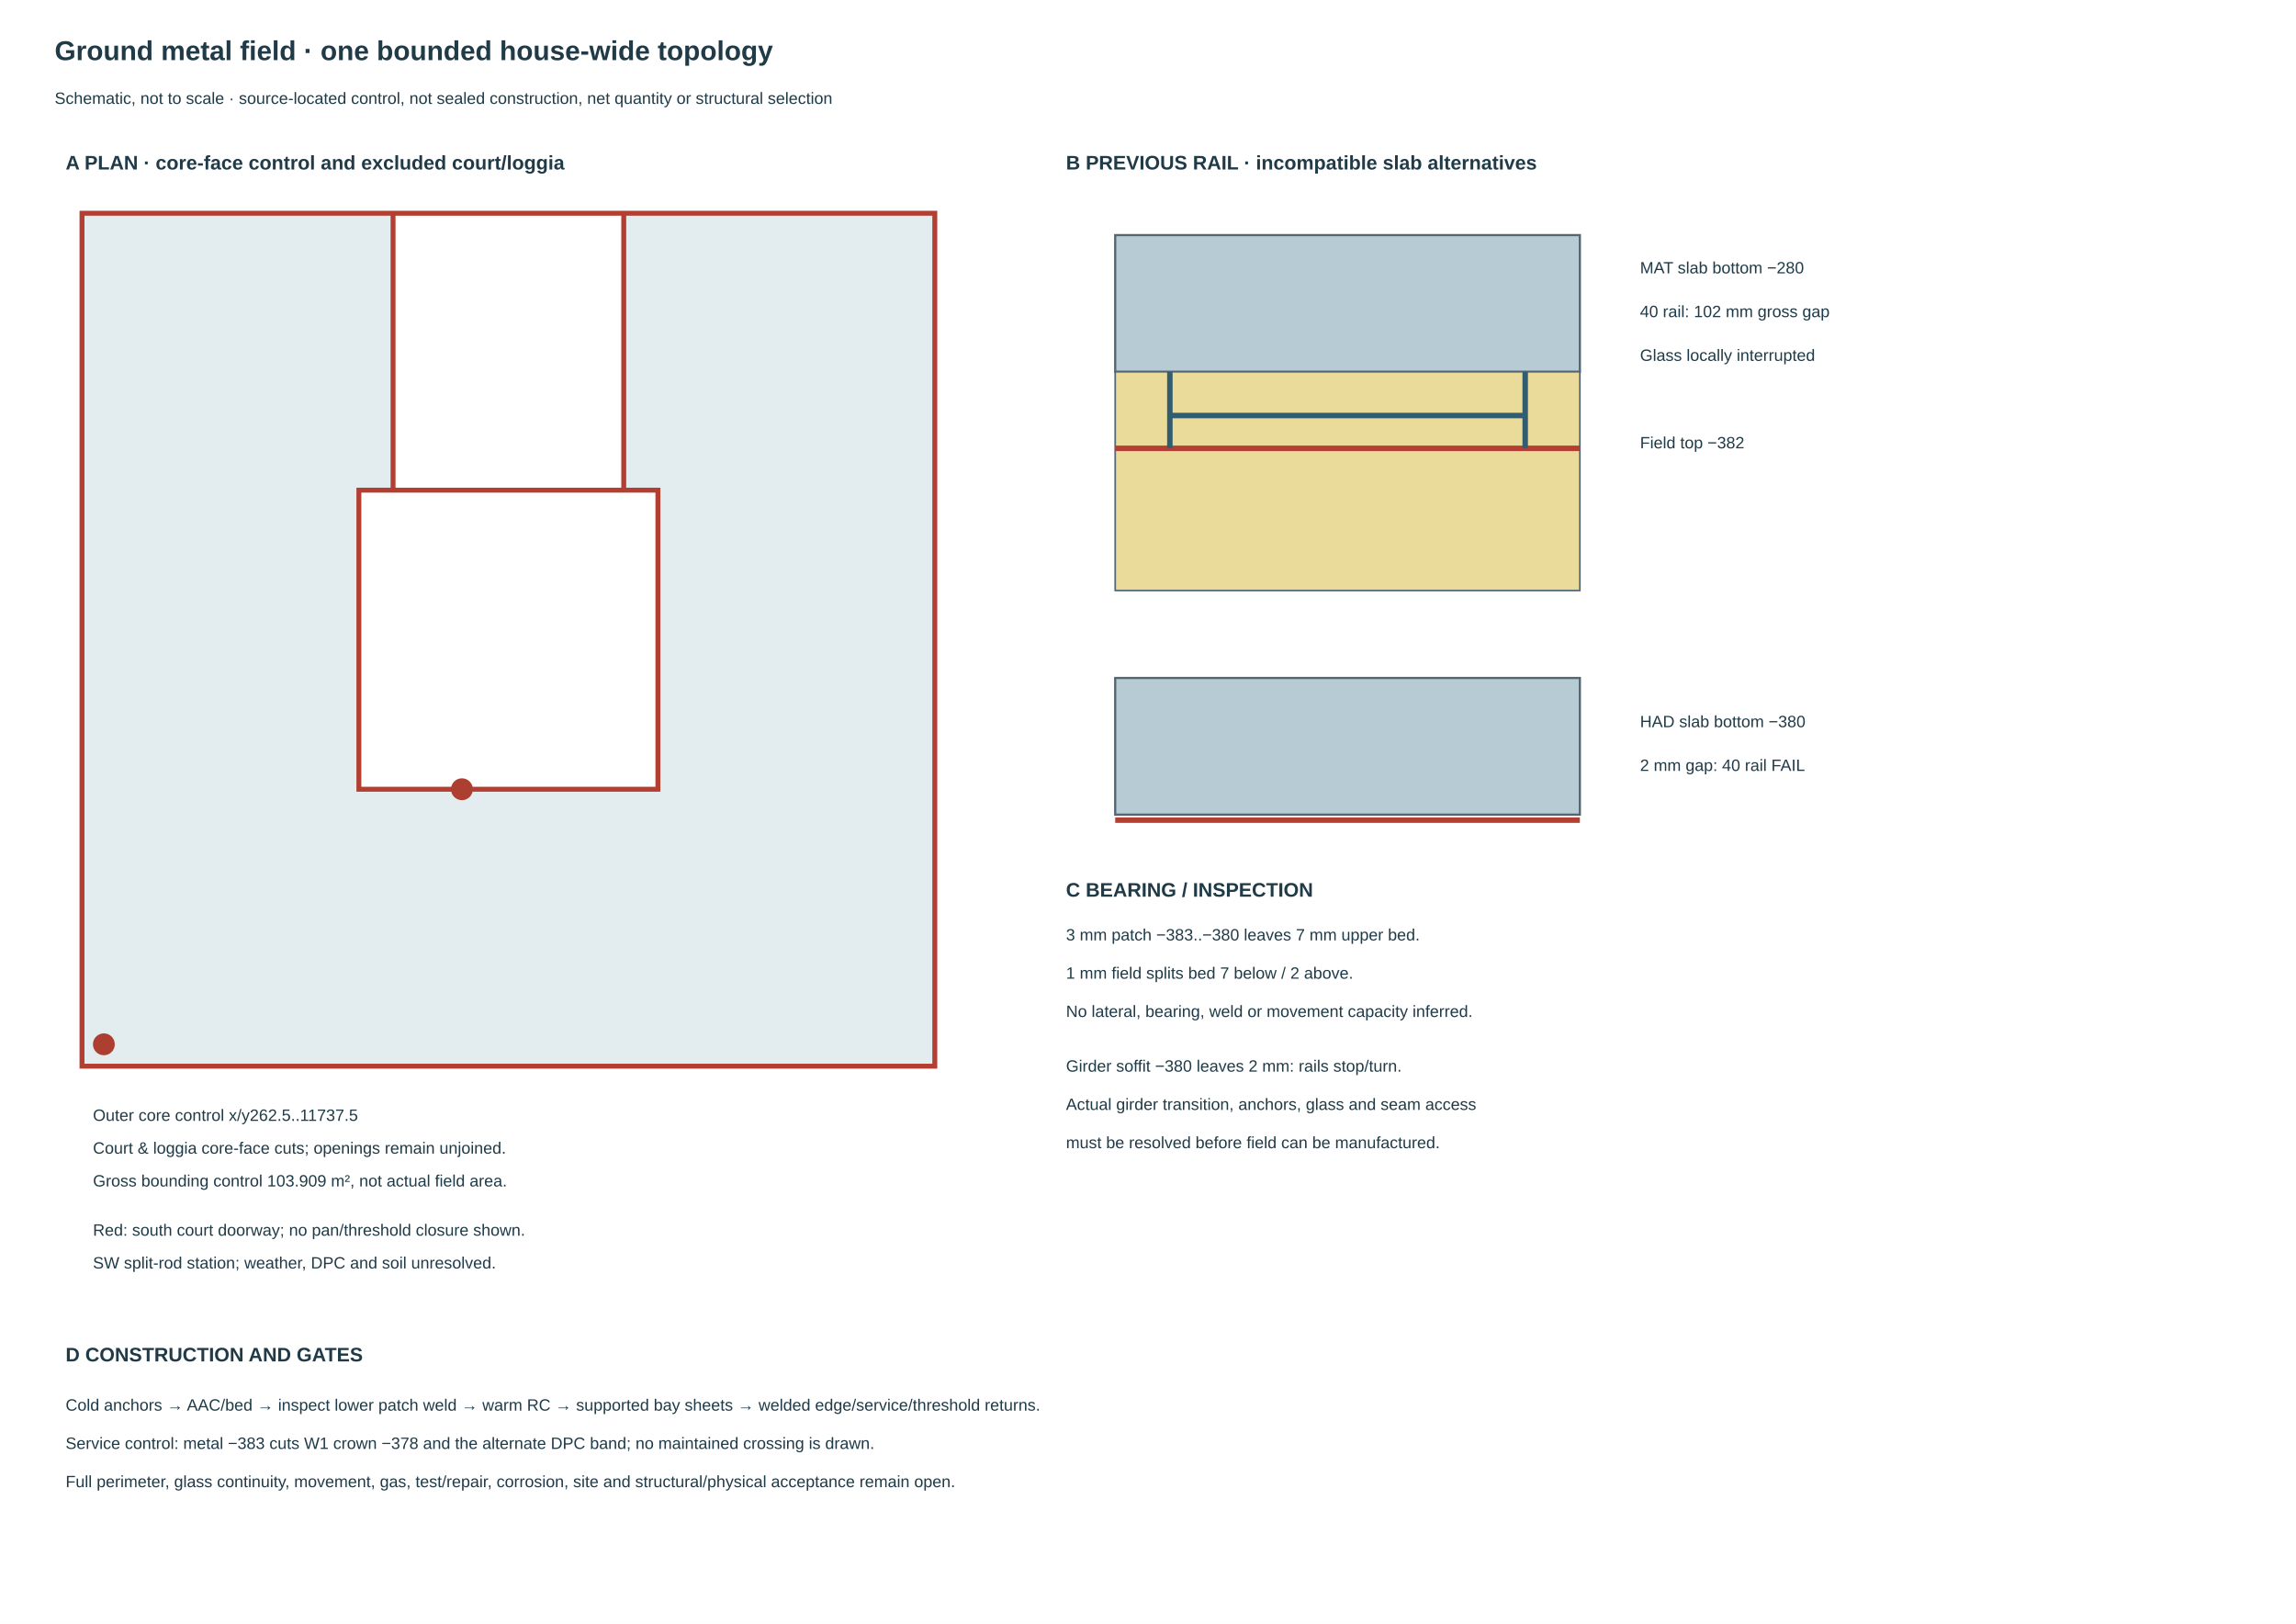
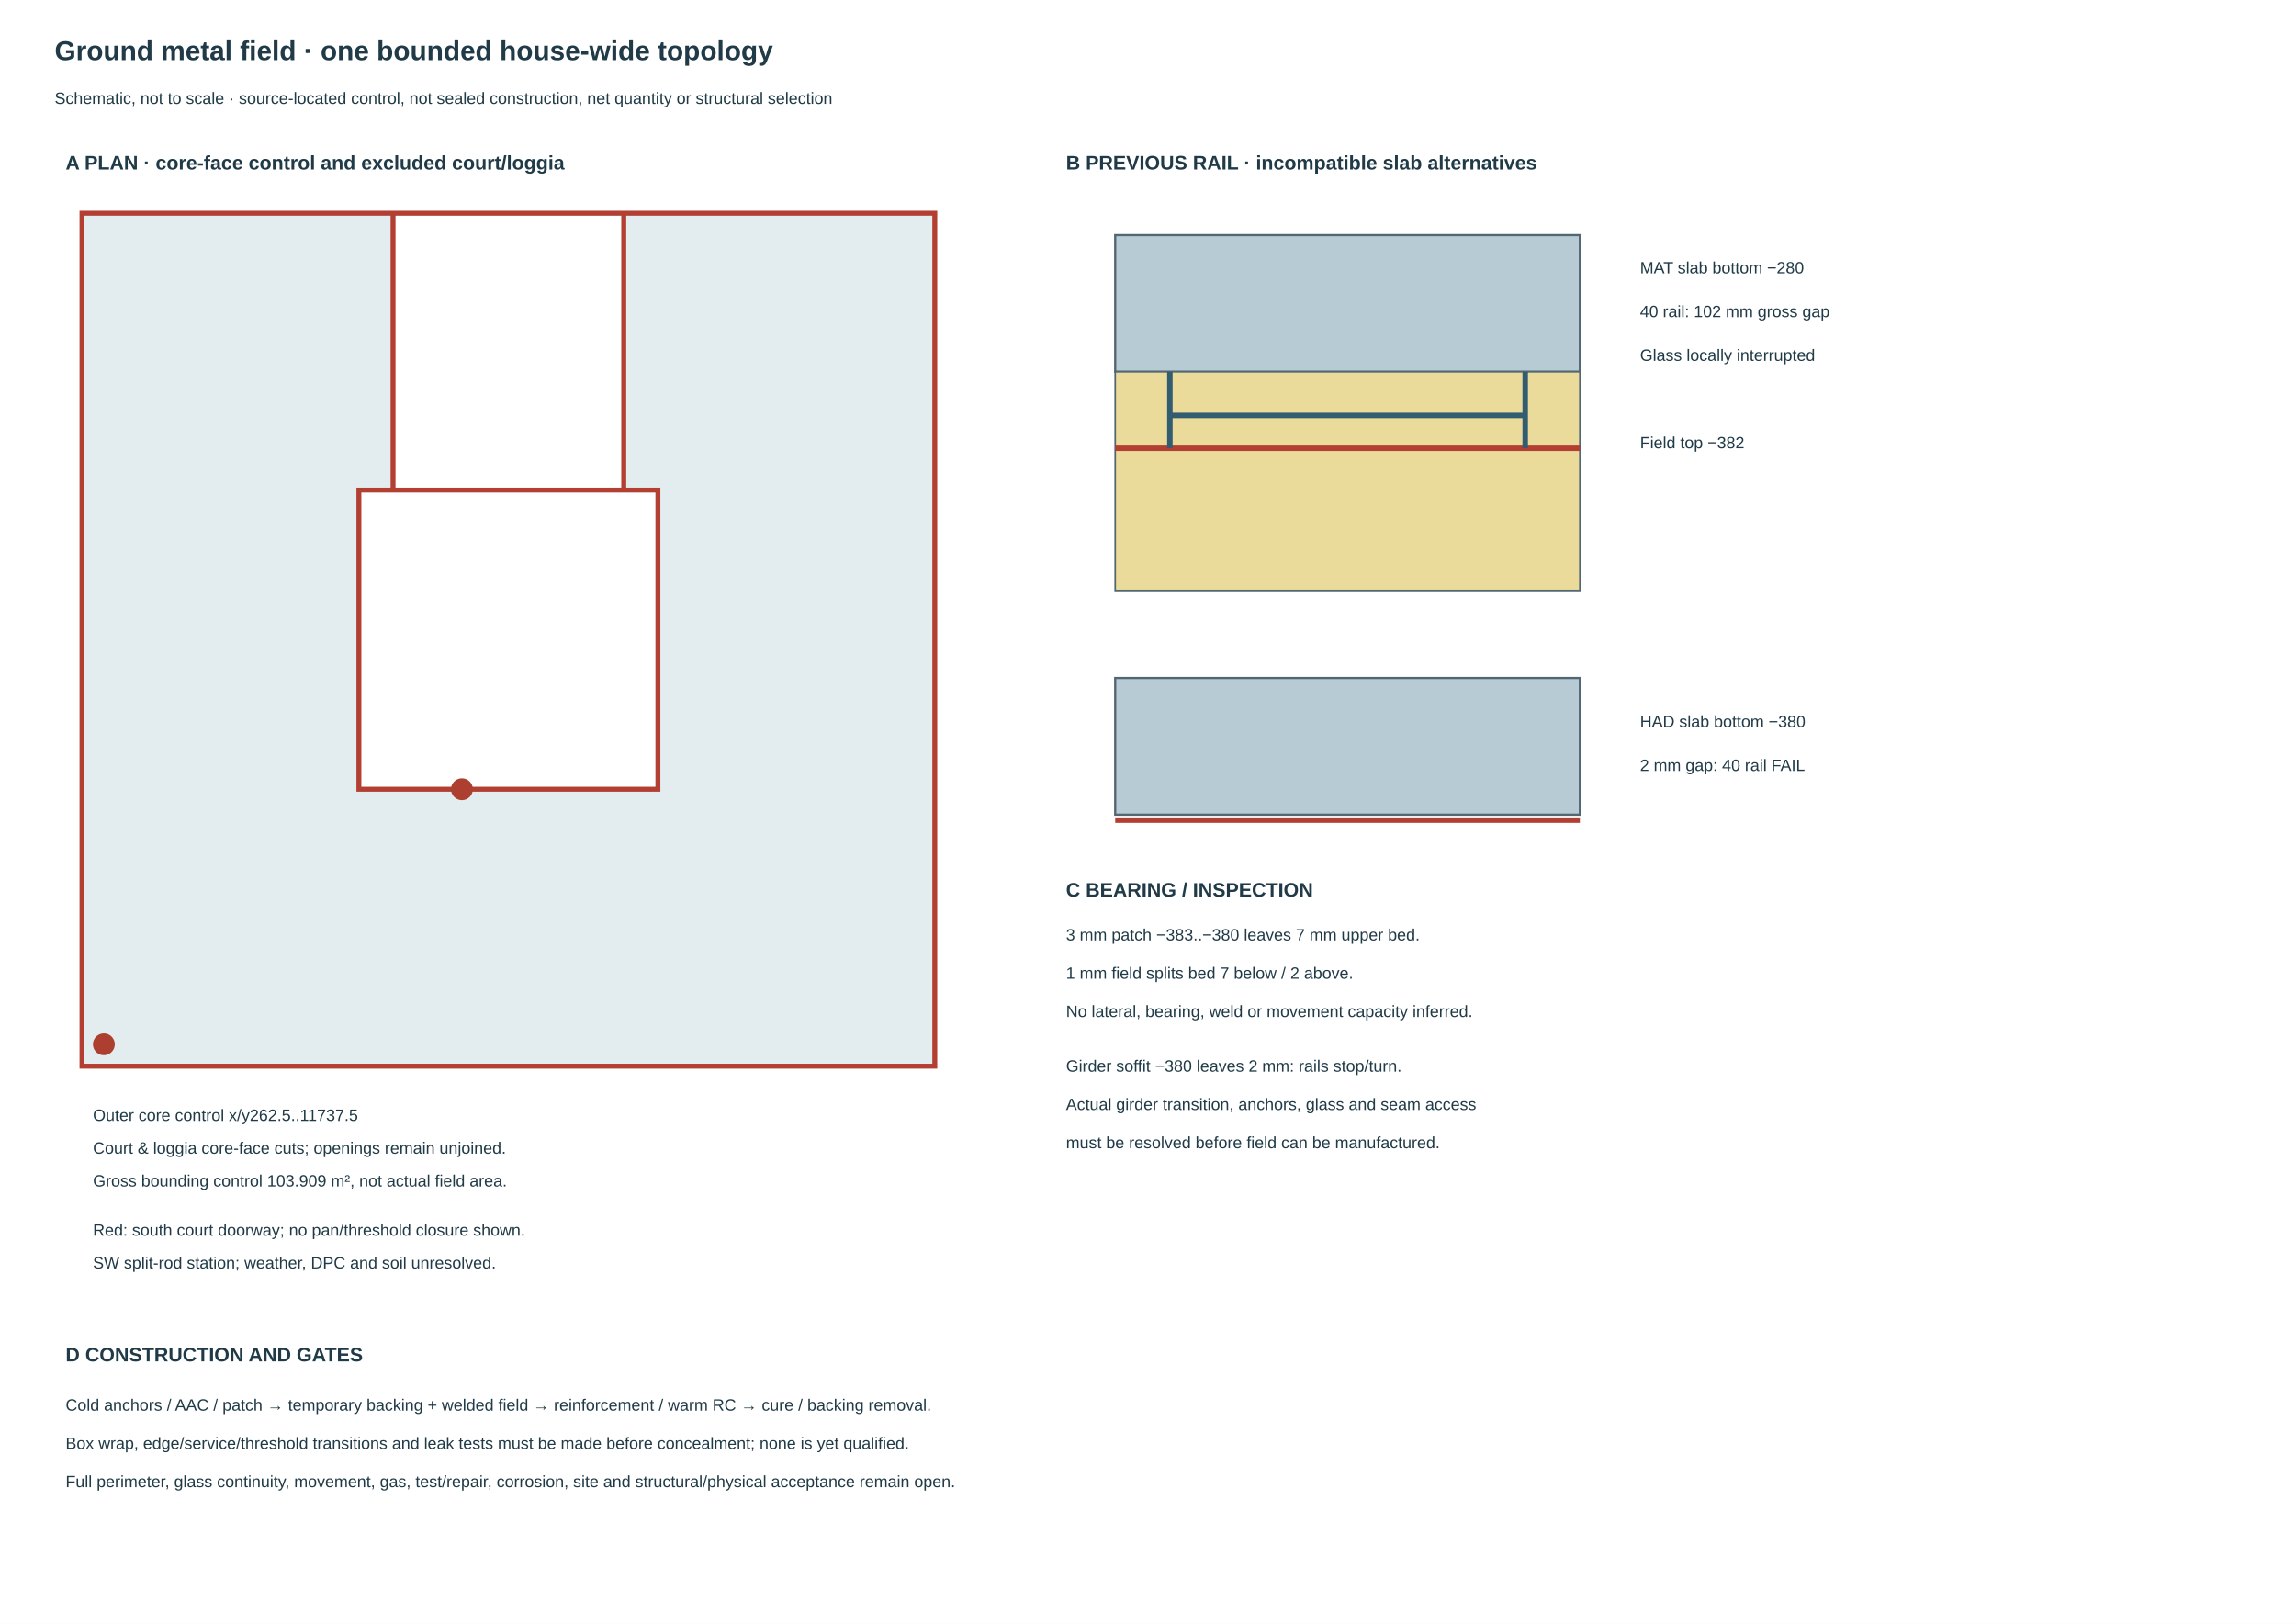
<svg xmlns="http://www.w3.org/2000/svg" width="420mm" height="297mm" viewBox="0 0 420 297">
  <rect width="420" height="297" fill="white" />
  <style>text{font-family:Arial,sans-serif;font-size:3px;fill:#203b47}.t{font-size:5px;font-weight:bold}.h{font-size:3.6px;font-weight:bold}.m{fill:none;stroke:#b33f32;stroke-width:1}.rc{fill:#b6cbd4;stroke:#526772;stroke-width:.4}.glass{fill:#eadb9b;stroke:#526772;stroke-width:.3}</style>
  <text x="10" y="11" class="t">Ground metal field · one bounded house-wide topology</text>
  <text x="10" y="19">Schematic, not to scale · source-located control, not sealed construction, net quantity or structural selection</text>
  <text x="12" y="31" class="h">A PLAN · core-face control and excluded court/loggia</text>
  <path d="M15,39 H171 V195 H15 Z M65.65,89.65 H120.35 V144.35 H65.65 Z M71.9,89.65 H114.1 V39 H71.9 Z" fill="#e3edf0" fill-rule="evenodd" stroke="#b33f32" stroke-width=".9" />
  <text x="17" y="205">Outer core control x/y262.5..11737.5</text>
  <text x="17" y="211">Court &amp; loggia core-face cuts; openings remain unjoined.</text>
  <text x="17" y="217">Gross bounding control 103.909 m², not actual field area.</text>
  <circle cx="84.5" cy="144.35" r="2" fill="#ad3f31" />
  <text x="17" y="226">Red: south court doorway; no pan/threshold closure shown.</text>
  <circle cx="19" cy="191" r="2" fill="#ad3f31" />
  <text x="17" y="232">SW split-rod station; weather, DPC and soil unresolved.</text>
  <text x="195" y="31" class="h">B PREVIOUS RAIL · incompatible slab alternatives</text>
  <rect x="204" y="43" width="85" height="25" class="rc" />
  <rect x="204" y="68" width="85" height="40" class="glass" />
  <path d="M204 82 H289" class="m" />
  <path d="M214 82 V76 H279 V82 M214 68 V76 M279 68 V76" fill="none" stroke="#325d70" stroke-width="1" />
  <text x="300" y="50">MAT slab bottom −280</text>
  <text x="300" y="58">40 rail: 102 mm gross gap</text>
  <text x="300" y="66">Glass locally interrupted</text>
  <text x="300" y="82">Field top −382</text>
  <rect x="204" y="124" width="85" height="25" class="rc" />
  <path d="M204 150 H289" class="m" />
  <text x="300" y="133">HAD slab bottom −380</text>
  <text x="300" y="141">2 mm gap: 40 rail FAIL</text>
  <text x="195" y="164" class="h">C BEARING / INSPECTION</text>
  <text x="195" y="172">3 mm patch −383..−380 leaves 7 mm upper bed.</text>
  <text x="195" y="179">1 mm field splits bed 7 below / 2 above.</text>
  <text x="195" y="186">No lateral, bearing, weld or movement capacity inferred.</text>
  <text x="195" y="196">Girder soffit −380 leaves 2 mm: rails stop/turn.</text>
  <text x="195" y="203">Actual girder transition, anchors, glass and seam access</text>
  <text x="195" y="210">must be resolved before field can be manufactured.</text>
  <text x="12" y="249" class="h">D CONSTRUCTION AND GATES</text>
-   <text x="12" y="258">Cold anchors → AAC/bed → inspect lower patch weld → warm RC → supported bay sheets → welded edge/service/threshold returns.</text>
-   <text x="12" y="265">Service control: metal −383 cuts W1 crown −378 and the alternate DPC band; no maintained crossing is drawn.</text>
+   <text x="12" y="258">Cold anchors / AAC / patch → temporary backing + welded field → reinforcement / warm RC → cure / backing removal.</text>
+   <text x="12" y="265">Box wrap, edge/service/threshold transitions and leak tests must be made before concealment; none is yet qualified.</text>
  <text x="12" y="272">Full perimeter, glass continuity, movement, gas, test/repair, corrosion, site and structural/physical acceptance remain open.</text>
</svg>
